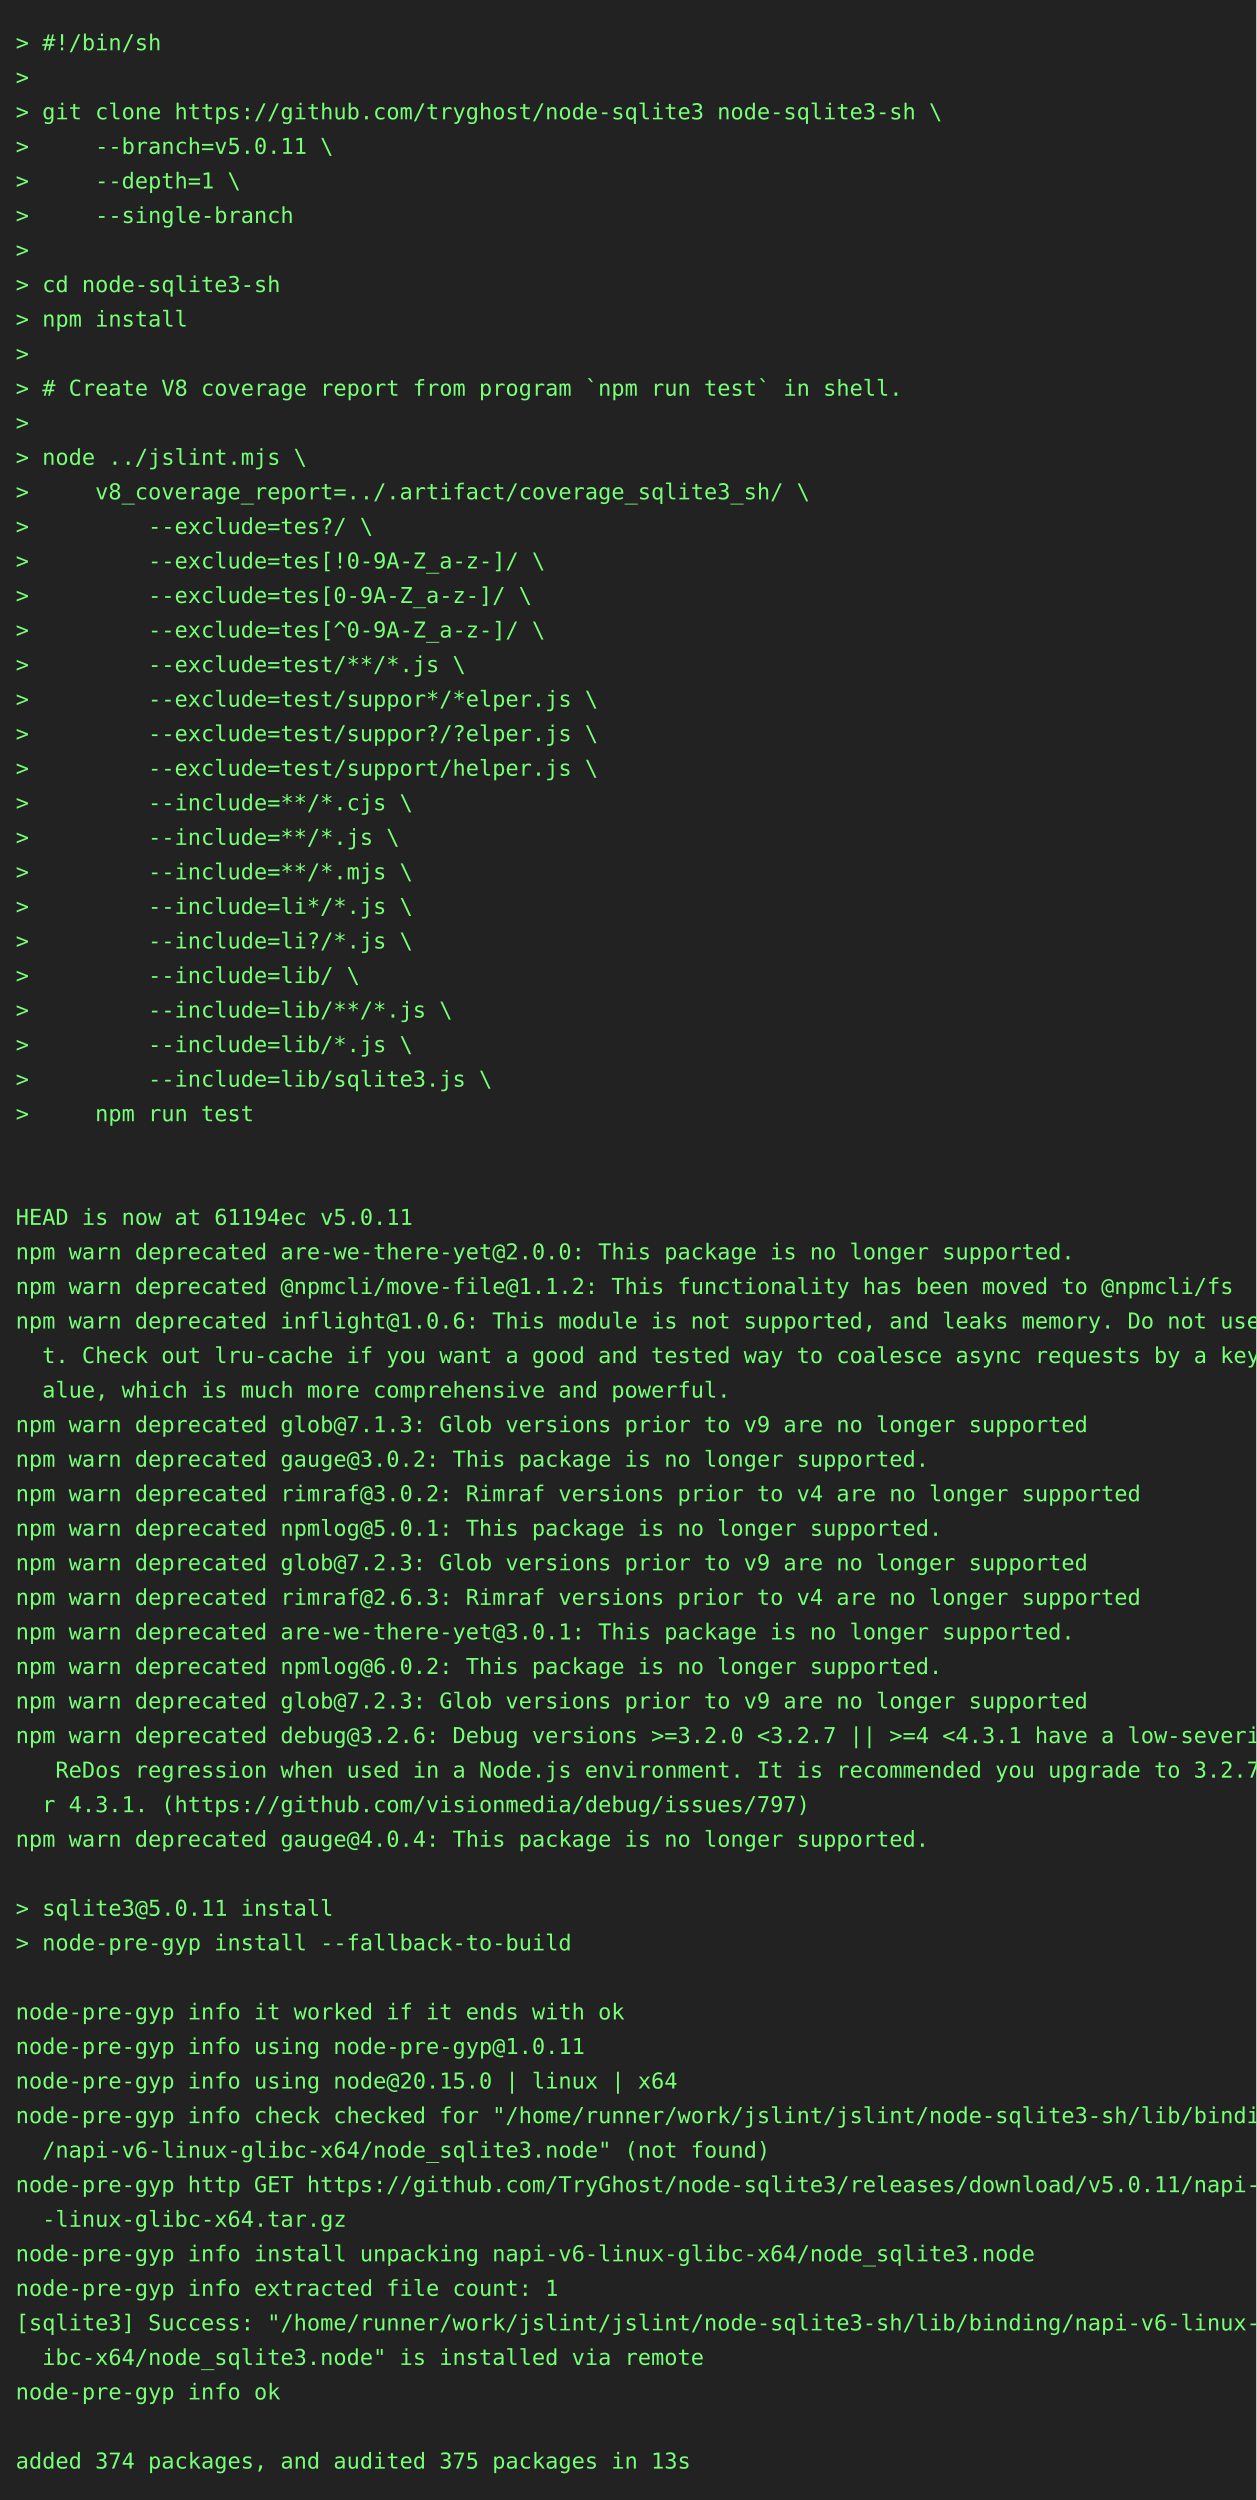
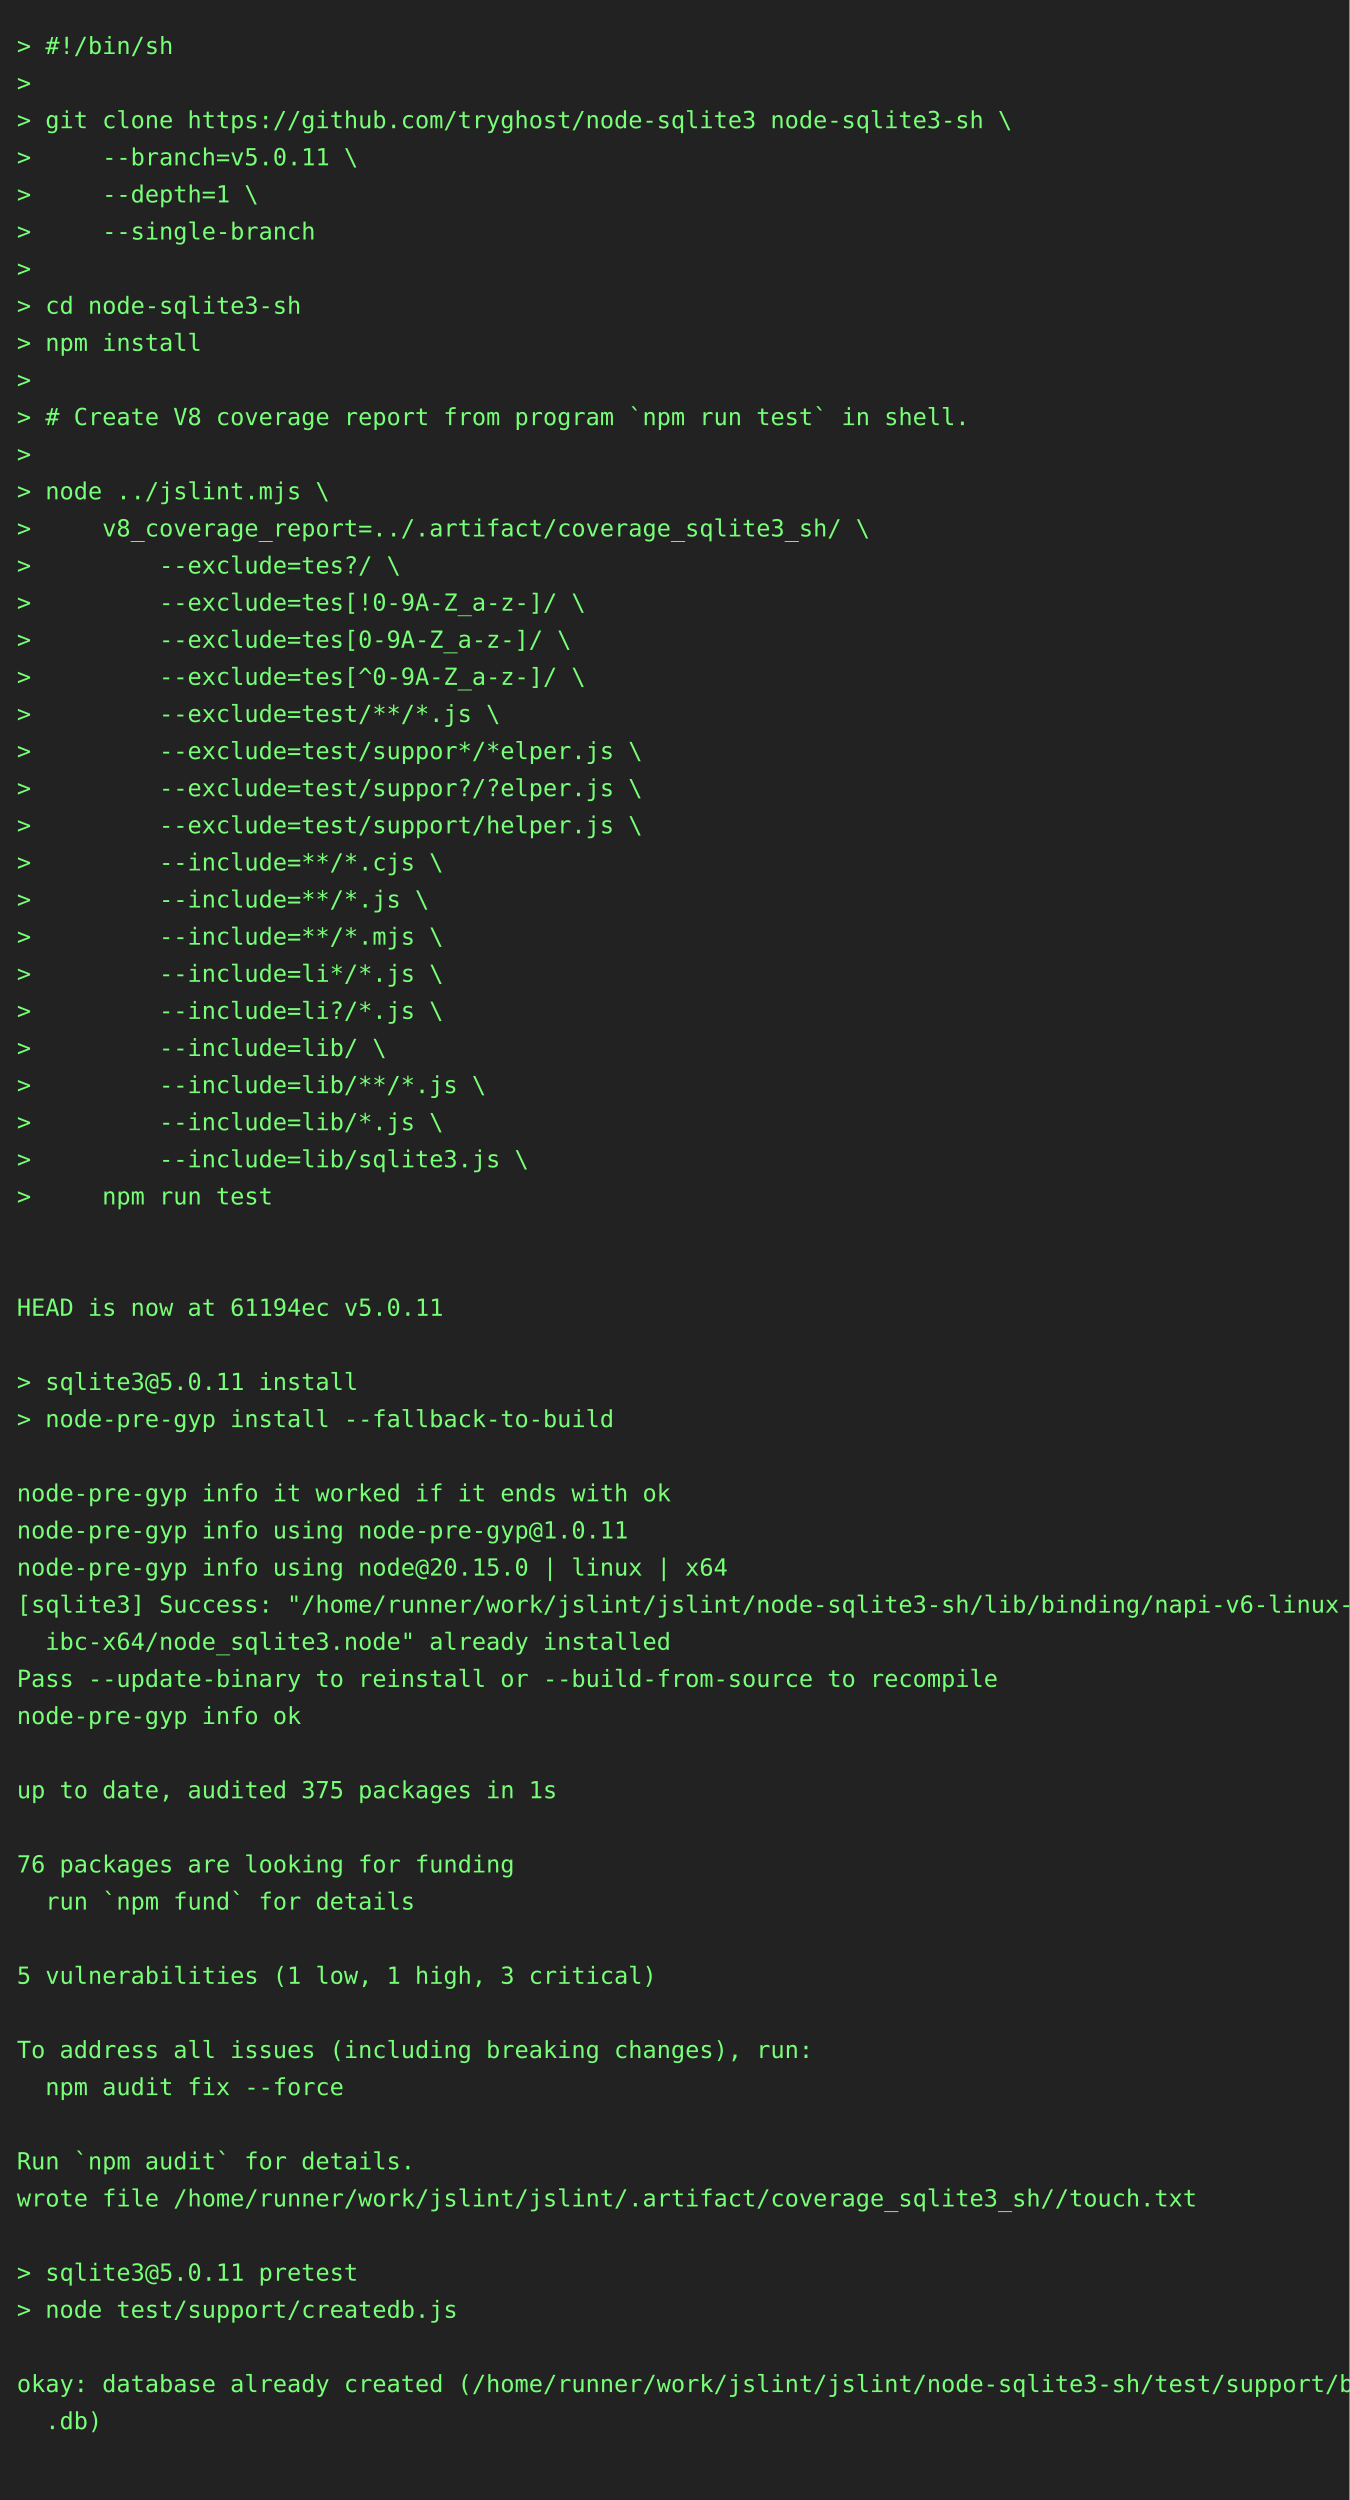
- <svg xmlns="http://www.w3.org/2000/svg" height="1592" width="800">
-   <rect height="1592" fill="#222" width="800" />
+ <svg xmlns="http://www.w3.org/2000/svg" height="1482" width="800">
+   <rect height="1482" fill="#222" width="800" />
  <text fill="#7f7" font-family="consolas, menlo, monospace" font-size="14" xml:space="preserve">
    <tspan lengthAdjust="spacingAndGlyphs" textLength="768" x="10" y="32">&gt; #!/bin/sh                                                                                      </tspan>
    <tspan lengthAdjust="spacingAndGlyphs" textLength="768" x="10" y="54">&gt;                                                                                                </tspan>
    <tspan lengthAdjust="spacingAndGlyphs" textLength="768" x="10" y="76">&gt; git clone https://github.com/tryghost/node-sqlite3 node-sqlite3-sh \                           </tspan>
    <tspan lengthAdjust="spacingAndGlyphs" textLength="768" x="10" y="98">&gt;     --branch=v5.0.11 \                                                                         </tspan>
    <tspan lengthAdjust="spacingAndGlyphs" textLength="768" x="10" y="120">&gt;     --depth=1 \                                                                                </tspan>
    <tspan lengthAdjust="spacingAndGlyphs" textLength="768" x="10" y="142">&gt;     --single-branch                                                                            </tspan>
    <tspan lengthAdjust="spacingAndGlyphs" textLength="768" x="10" y="164">&gt;                                                                                                </tspan>
    <tspan lengthAdjust="spacingAndGlyphs" textLength="768" x="10" y="186">&gt; cd node-sqlite3-sh                                                                             </tspan>
    <tspan lengthAdjust="spacingAndGlyphs" textLength="768" x="10" y="208">&gt; npm install                                                                                    </tspan>
    <tspan lengthAdjust="spacingAndGlyphs" textLength="768" x="10" y="230">&gt;                                                                                                </tspan>
    <tspan lengthAdjust="spacingAndGlyphs" textLength="768" x="10" y="252">&gt; # Create V8 coverage report from program `npm run test` in shell.                              </tspan>
    <tspan lengthAdjust="spacingAndGlyphs" textLength="768" x="10" y="274">&gt;                                                                                                </tspan>
    <tspan lengthAdjust="spacingAndGlyphs" textLength="768" x="10" y="296">&gt; node ../jslint.mjs \                                                                           </tspan>
    <tspan lengthAdjust="spacingAndGlyphs" textLength="768" x="10" y="318">&gt;     v8_coverage_report=../.artifact/coverage_sqlite3_sh/ \                                     </tspan>
    <tspan lengthAdjust="spacingAndGlyphs" textLength="768" x="10" y="340">&gt;         --exclude=tes?/ \                                                                      </tspan>
    <tspan lengthAdjust="spacingAndGlyphs" textLength="768" x="10" y="362">&gt;         --exclude=tes[!0-9A-Z_a-z-]/ \                                                         </tspan>
    <tspan lengthAdjust="spacingAndGlyphs" textLength="768" x="10" y="384">&gt;         --exclude=tes[0-9A-Z_a-z-]/ \                                                          </tspan>
    <tspan lengthAdjust="spacingAndGlyphs" textLength="768" x="10" y="406">&gt;         --exclude=tes[^0-9A-Z_a-z-]/ \                                                         </tspan>
    <tspan lengthAdjust="spacingAndGlyphs" textLength="768" x="10" y="428">&gt;         --exclude=test/**/*.js \                                                               </tspan>
    <tspan lengthAdjust="spacingAndGlyphs" textLength="768" x="10" y="450">&gt;         --exclude=test/suppor*/*elper.js \                                                     </tspan>
    <tspan lengthAdjust="spacingAndGlyphs" textLength="768" x="10" y="472">&gt;         --exclude=test/suppor?/?elper.js \                                                     </tspan>
    <tspan lengthAdjust="spacingAndGlyphs" textLength="768" x="10" y="494">&gt;         --exclude=test/support/helper.js \                                                     </tspan>
    <tspan lengthAdjust="spacingAndGlyphs" textLength="768" x="10" y="516">&gt;         --include=**/*.cjs \                                                                   </tspan>
    <tspan lengthAdjust="spacingAndGlyphs" textLength="768" x="10" y="538">&gt;         --include=**/*.js \                                                                    </tspan>
    <tspan lengthAdjust="spacingAndGlyphs" textLength="768" x="10" y="560">&gt;         --include=**/*.mjs \                                                                   </tspan>
    <tspan lengthAdjust="spacingAndGlyphs" textLength="768" x="10" y="582">&gt;         --include=li*/*.js \                                                                   </tspan>
    <tspan lengthAdjust="spacingAndGlyphs" textLength="768" x="10" y="604">&gt;         --include=li?/*.js \                                                                   </tspan>
    <tspan lengthAdjust="spacingAndGlyphs" textLength="768" x="10" y="626">&gt;         --include=lib/ \                                                                       </tspan>
    <tspan lengthAdjust="spacingAndGlyphs" textLength="768" x="10" y="648">&gt;         --include=lib/**/*.js \                                                                </tspan>
    <tspan lengthAdjust="spacingAndGlyphs" textLength="768" x="10" y="670">&gt;         --include=lib/*.js \                                                                   </tspan>
    <tspan lengthAdjust="spacingAndGlyphs" textLength="768" x="10" y="692">&gt;         --include=lib/sqlite3.js \                                                             </tspan>
    <tspan lengthAdjust="spacingAndGlyphs" textLength="768" x="10" y="714">&gt;     npm run test                                                                               </tspan>
    <tspan lengthAdjust="spacingAndGlyphs" textLength="768" x="10" y="736">                                                                                                 </tspan>
    <tspan lengthAdjust="spacingAndGlyphs" textLength="768" x="10" y="758">                                                                                                 </tspan>
    <tspan lengthAdjust="spacingAndGlyphs" textLength="768" x="10" y="780">HEAD is now at 61194ec v5.0.11                                                                   </tspan>
-     <tspan lengthAdjust="spacingAndGlyphs" textLength="768" x="10" y="802">npm warn deprecated are-we-there-yet@2.0.0: This package is no longer supported.                 </tspan>
-     <tspan lengthAdjust="spacingAndGlyphs" textLength="768" x="10" y="824">npm warn deprecated @npmcli/move-file@1.1.2: This functionality has been moved to @npmcli/fs     </tspan>
-     <tspan lengthAdjust="spacingAndGlyphs" textLength="768" x="10" y="846">npm warn deprecated inflight@1.0.6: This module is not supported, and leaks memory. Do not use i\</tspan>
-     <tspan lengthAdjust="spacingAndGlyphs" textLength="768" x="10" y="868">  t. Check out lru-cache if you want a good and tested way to coalesce async requests by a key v\</tspan>
-     <tspan lengthAdjust="spacingAndGlyphs" textLength="768" x="10" y="890">  alue, which is much more comprehensive and powerful.                                           </tspan>
-     <tspan lengthAdjust="spacingAndGlyphs" textLength="768" x="10" y="912">npm warn deprecated glob@7.1.3: Glob versions prior to v9 are no longer supported                </tspan>
-     <tspan lengthAdjust="spacingAndGlyphs" textLength="768" x="10" y="934">npm warn deprecated gauge@3.0.2: This package is no longer supported.                            </tspan>
-     <tspan lengthAdjust="spacingAndGlyphs" textLength="768" x="10" y="956">npm warn deprecated rimraf@3.0.2: Rimraf versions prior to v4 are no longer supported            </tspan>
-     <tspan lengthAdjust="spacingAndGlyphs" textLength="768" x="10" y="978">npm warn deprecated npmlog@5.0.1: This package is no longer supported.                           </tspan>
-     <tspan lengthAdjust="spacingAndGlyphs" textLength="768" x="10" y="1000">npm warn deprecated glob@7.2.3: Glob versions prior to v9 are no longer supported                </tspan>
-     <tspan lengthAdjust="spacingAndGlyphs" textLength="768" x="10" y="1022">npm warn deprecated rimraf@2.6.3: Rimraf versions prior to v4 are no longer supported            </tspan>
-     <tspan lengthAdjust="spacingAndGlyphs" textLength="768" x="10" y="1044">npm warn deprecated are-we-there-yet@3.0.1: This package is no longer supported.                 </tspan>
-     <tspan lengthAdjust="spacingAndGlyphs" textLength="768" x="10" y="1066">npm warn deprecated npmlog@6.0.2: This package is no longer supported.                           </tspan>
-     <tspan lengthAdjust="spacingAndGlyphs" textLength="768" x="10" y="1088">npm warn deprecated glob@7.2.3: Glob versions prior to v9 are no longer supported                </tspan>
-     <tspan lengthAdjust="spacingAndGlyphs" textLength="768" x="10" y="1110">npm warn deprecated debug@3.2.6: Debug versions &gt;=3.2.0 &lt;3.2.7 || &gt;=4 &lt;4.3.1 have a low-severity\</tspan>
-     <tspan lengthAdjust="spacingAndGlyphs" textLength="768" x="10" y="1132">   ReDos regression when used in a Node.js environment. It is recommended you upgrade to 3.2.7 o\</tspan>
-     <tspan lengthAdjust="spacingAndGlyphs" textLength="768" x="10" y="1154">  r 4.3.1. (https://github.com/visionmedia/debug/issues/797)                                     </tspan>
-     <tspan lengthAdjust="spacingAndGlyphs" textLength="768" x="10" y="1176">npm warn deprecated gauge@4.0.4: This package is no longer supported.                            </tspan>
+     <tspan lengthAdjust="spacingAndGlyphs" textLength="768" x="10" y="802">                                                                                                 </tspan>
+     <tspan lengthAdjust="spacingAndGlyphs" textLength="768" x="10" y="824">&gt; sqlite3@5.0.11 install                                                                         </tspan>
+     <tspan lengthAdjust="spacingAndGlyphs" textLength="768" x="10" y="846">&gt; node-pre-gyp install --fallback-to-build                                                       </tspan>
+     <tspan lengthAdjust="spacingAndGlyphs" textLength="768" x="10" y="868">                                                                                                 </tspan>
+     <tspan lengthAdjust="spacingAndGlyphs" textLength="768" x="10" y="890">node-pre-gyp info it worked if it ends with ok                                                   </tspan>
+     <tspan lengthAdjust="spacingAndGlyphs" textLength="768" x="10" y="912">node-pre-gyp info using node-pre-gyp@1.0.11                                                      </tspan>
+     <tspan lengthAdjust="spacingAndGlyphs" textLength="768" x="10" y="934">node-pre-gyp info using node@20.15.0 | linux | x64                                               </tspan>
+     <tspan lengthAdjust="spacingAndGlyphs" textLength="768" x="10" y="956">[sqlite3] Success: "/home/runner/work/jslint/jslint/node-sqlite3-sh/lib/binding/napi-v6-linux-gl\</tspan>
+     <tspan lengthAdjust="spacingAndGlyphs" textLength="768" x="10" y="978">  ibc-x64/node_sqlite3.node" already installed                                                   </tspan>
+     <tspan lengthAdjust="spacingAndGlyphs" textLength="768" x="10" y="1000">Pass --update-binary to reinstall or --build-from-source to recompile                            </tspan>
+     <tspan lengthAdjust="spacingAndGlyphs" textLength="768" x="10" y="1022">node-pre-gyp info ok                                                                             </tspan>
+     <tspan lengthAdjust="spacingAndGlyphs" textLength="768" x="10" y="1044">                                                                                                 </tspan>
+     <tspan lengthAdjust="spacingAndGlyphs" textLength="768" x="10" y="1066">up to date, audited 375 packages in 1s                                                           </tspan>
+     <tspan lengthAdjust="spacingAndGlyphs" textLength="768" x="10" y="1088">                                                                                                 </tspan>
+     <tspan lengthAdjust="spacingAndGlyphs" textLength="768" x="10" y="1110">76 packages are looking for funding                                                              </tspan>
+     <tspan lengthAdjust="spacingAndGlyphs" textLength="768" x="10" y="1132">  run `npm fund` for details                                                                     </tspan>
+     <tspan lengthAdjust="spacingAndGlyphs" textLength="768" x="10" y="1154">                                                                                                 </tspan>
+     <tspan lengthAdjust="spacingAndGlyphs" textLength="768" x="10" y="1176">5 vulnerabilities (1 low, 1 high, 3 critical)                                                    </tspan>
    <tspan lengthAdjust="spacingAndGlyphs" textLength="768" x="10" y="1198">                                                                                                 </tspan>
-     <tspan lengthAdjust="spacingAndGlyphs" textLength="768" x="10" y="1220">&gt; sqlite3@5.0.11 install                                                                         </tspan>
-     <tspan lengthAdjust="spacingAndGlyphs" textLength="768" x="10" y="1242">&gt; node-pre-gyp install --fallback-to-build                                                       </tspan>
+     <tspan lengthAdjust="spacingAndGlyphs" textLength="768" x="10" y="1220">To address all issues (including breaking changes), run:                                         </tspan>
+     <tspan lengthAdjust="spacingAndGlyphs" textLength="768" x="10" y="1242">  npm audit fix --force                                                                          </tspan>
    <tspan lengthAdjust="spacingAndGlyphs" textLength="768" x="10" y="1264">                                                                                                 </tspan>
-     <tspan lengthAdjust="spacingAndGlyphs" textLength="768" x="10" y="1286">node-pre-gyp info it worked if it ends with ok                                                   </tspan>
-     <tspan lengthAdjust="spacingAndGlyphs" textLength="768" x="10" y="1308">node-pre-gyp info using node-pre-gyp@1.0.11                                                      </tspan>
-     <tspan lengthAdjust="spacingAndGlyphs" textLength="768" x="10" y="1330">node-pre-gyp info using node@20.15.0 | linux | x64                                               </tspan>
-     <tspan lengthAdjust="spacingAndGlyphs" textLength="768" x="10" y="1352">node-pre-gyp info check checked for "/home/runner/work/jslint/jslint/node-sqlite3-sh/lib/binding\</tspan>
-     <tspan lengthAdjust="spacingAndGlyphs" textLength="768" x="10" y="1374">  /napi-v6-linux-glibc-x64/node_sqlite3.node" (not found)                                        </tspan>
-     <tspan lengthAdjust="spacingAndGlyphs" textLength="768" x="10" y="1396">node-pre-gyp http GET https://github.com/TryGhost/node-sqlite3/releases/download/v5.0.11/napi-v6\</tspan>
-     <tspan lengthAdjust="spacingAndGlyphs" textLength="768" x="10" y="1418">  -linux-glibc-x64.tar.gz                                                                        </tspan>
-     <tspan lengthAdjust="spacingAndGlyphs" textLength="768" x="10" y="1440">node-pre-gyp info install unpacking napi-v6-linux-glibc-x64/node_sqlite3.node                    </tspan>
-     <tspan lengthAdjust="spacingAndGlyphs" textLength="768" x="10" y="1462">node-pre-gyp info extracted file count: 1                                                        </tspan>
-     <tspan lengthAdjust="spacingAndGlyphs" textLength="768" x="10" y="1484">[sqlite3] Success: "/home/runner/work/jslint/jslint/node-sqlite3-sh/lib/binding/napi-v6-linux-gl\</tspan>
-     <tspan lengthAdjust="spacingAndGlyphs" textLength="768" x="10" y="1506">  ibc-x64/node_sqlite3.node" is installed via remote                                             </tspan>
-     <tspan lengthAdjust="spacingAndGlyphs" textLength="768" x="10" y="1528">node-pre-gyp info ok                                                                             </tspan>
-     <tspan lengthAdjust="spacingAndGlyphs" textLength="768" x="10" y="1550">                                                                                                 </tspan>
-     <tspan lengthAdjust="spacingAndGlyphs" textLength="768" x="10" y="1572">added 374 packages, and audited 375 packages in 13s                                              </tspan>
+     <tspan lengthAdjust="spacingAndGlyphs" textLength="768" x="10" y="1286">Run `npm audit` for details.                                                                     </tspan>
+     <tspan lengthAdjust="spacingAndGlyphs" textLength="768" x="10" y="1308">wrote file /home/runner/work/jslint/jslint/.artifact/coverage_sqlite3_sh//touch.txt              </tspan>
+     <tspan lengthAdjust="spacingAndGlyphs" textLength="768" x="10" y="1330">                                                                                                 </tspan>
+     <tspan lengthAdjust="spacingAndGlyphs" textLength="768" x="10" y="1352">&gt; sqlite3@5.0.11 pretest                                                                         </tspan>
+     <tspan lengthAdjust="spacingAndGlyphs" textLength="768" x="10" y="1374">&gt; node test/support/createdb.js                                                                  </tspan>
+     <tspan lengthAdjust="spacingAndGlyphs" textLength="768" x="10" y="1396">                                                                                                 </tspan>
+     <tspan lengthAdjust="spacingAndGlyphs" textLength="768" x="10" y="1418">okay: database already created (/home/runner/work/jslint/jslint/node-sqlite3-sh/test/support/big\</tspan>
+     <tspan lengthAdjust="spacingAndGlyphs" textLength="768" x="10" y="1440">  .db)                                                                                           </tspan>
+     <tspan lengthAdjust="spacingAndGlyphs" textLength="768" x="10" y="1462">                                                                                                 </tspan>
  </text>
</svg>
